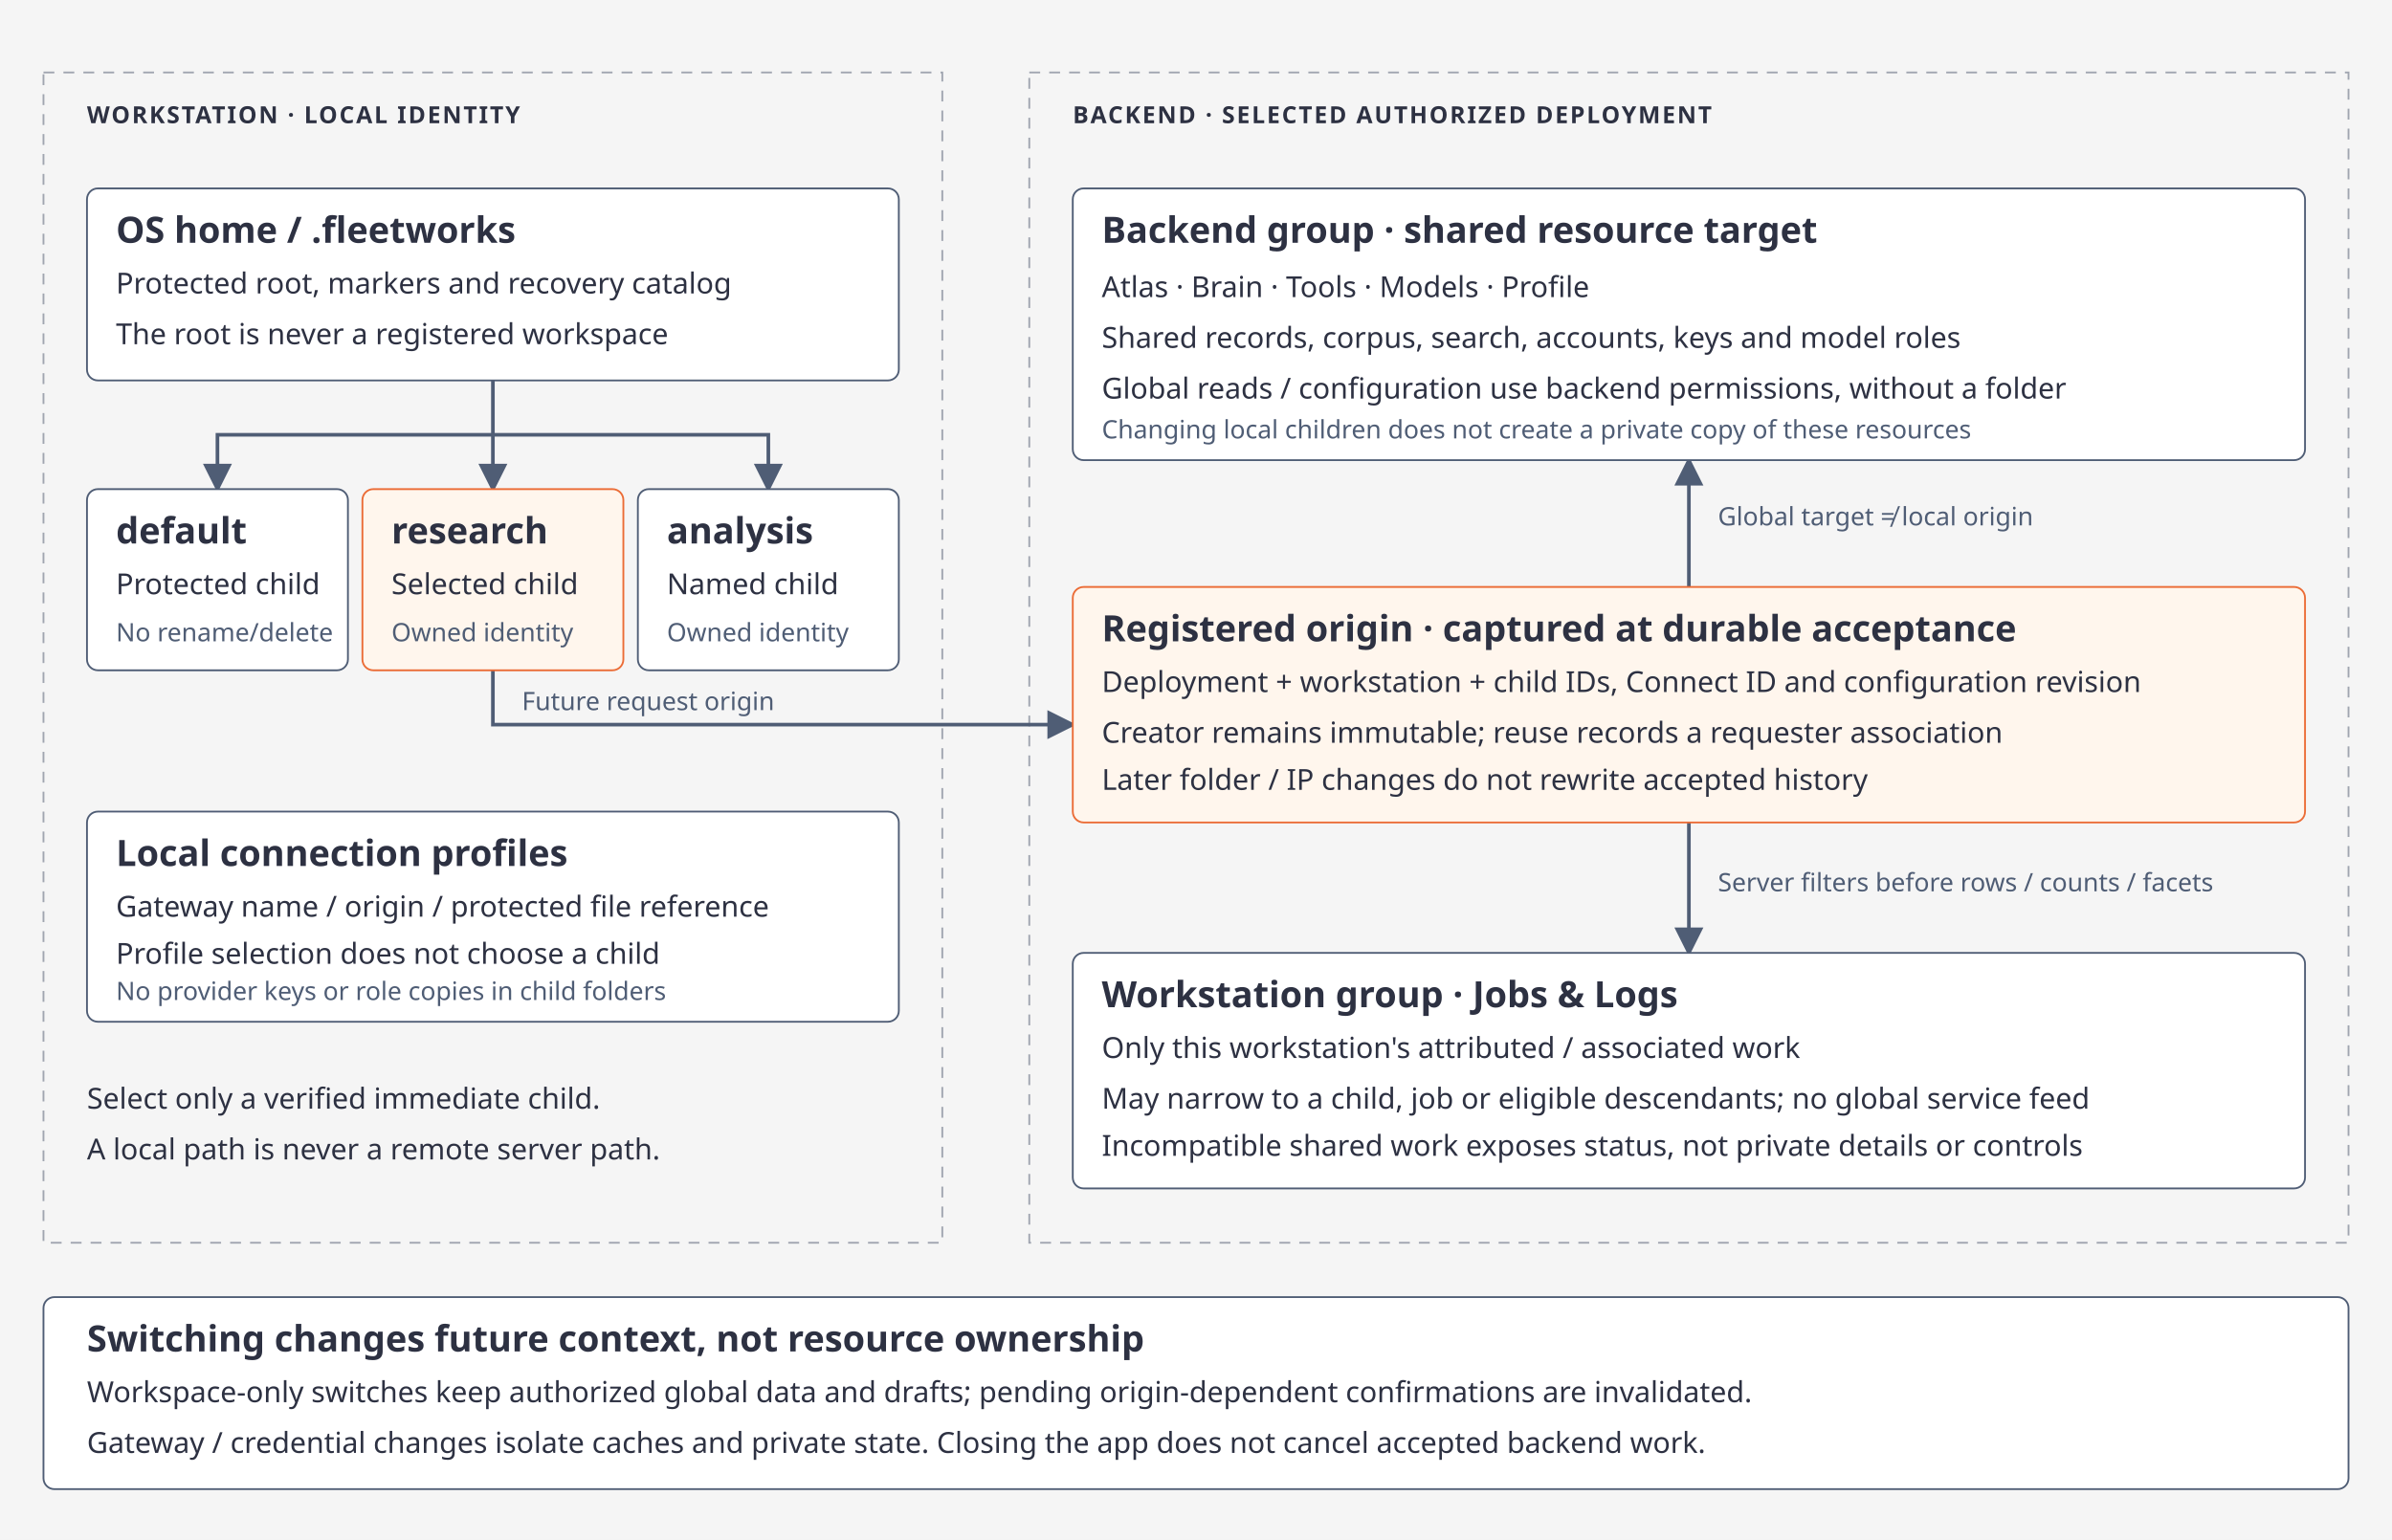
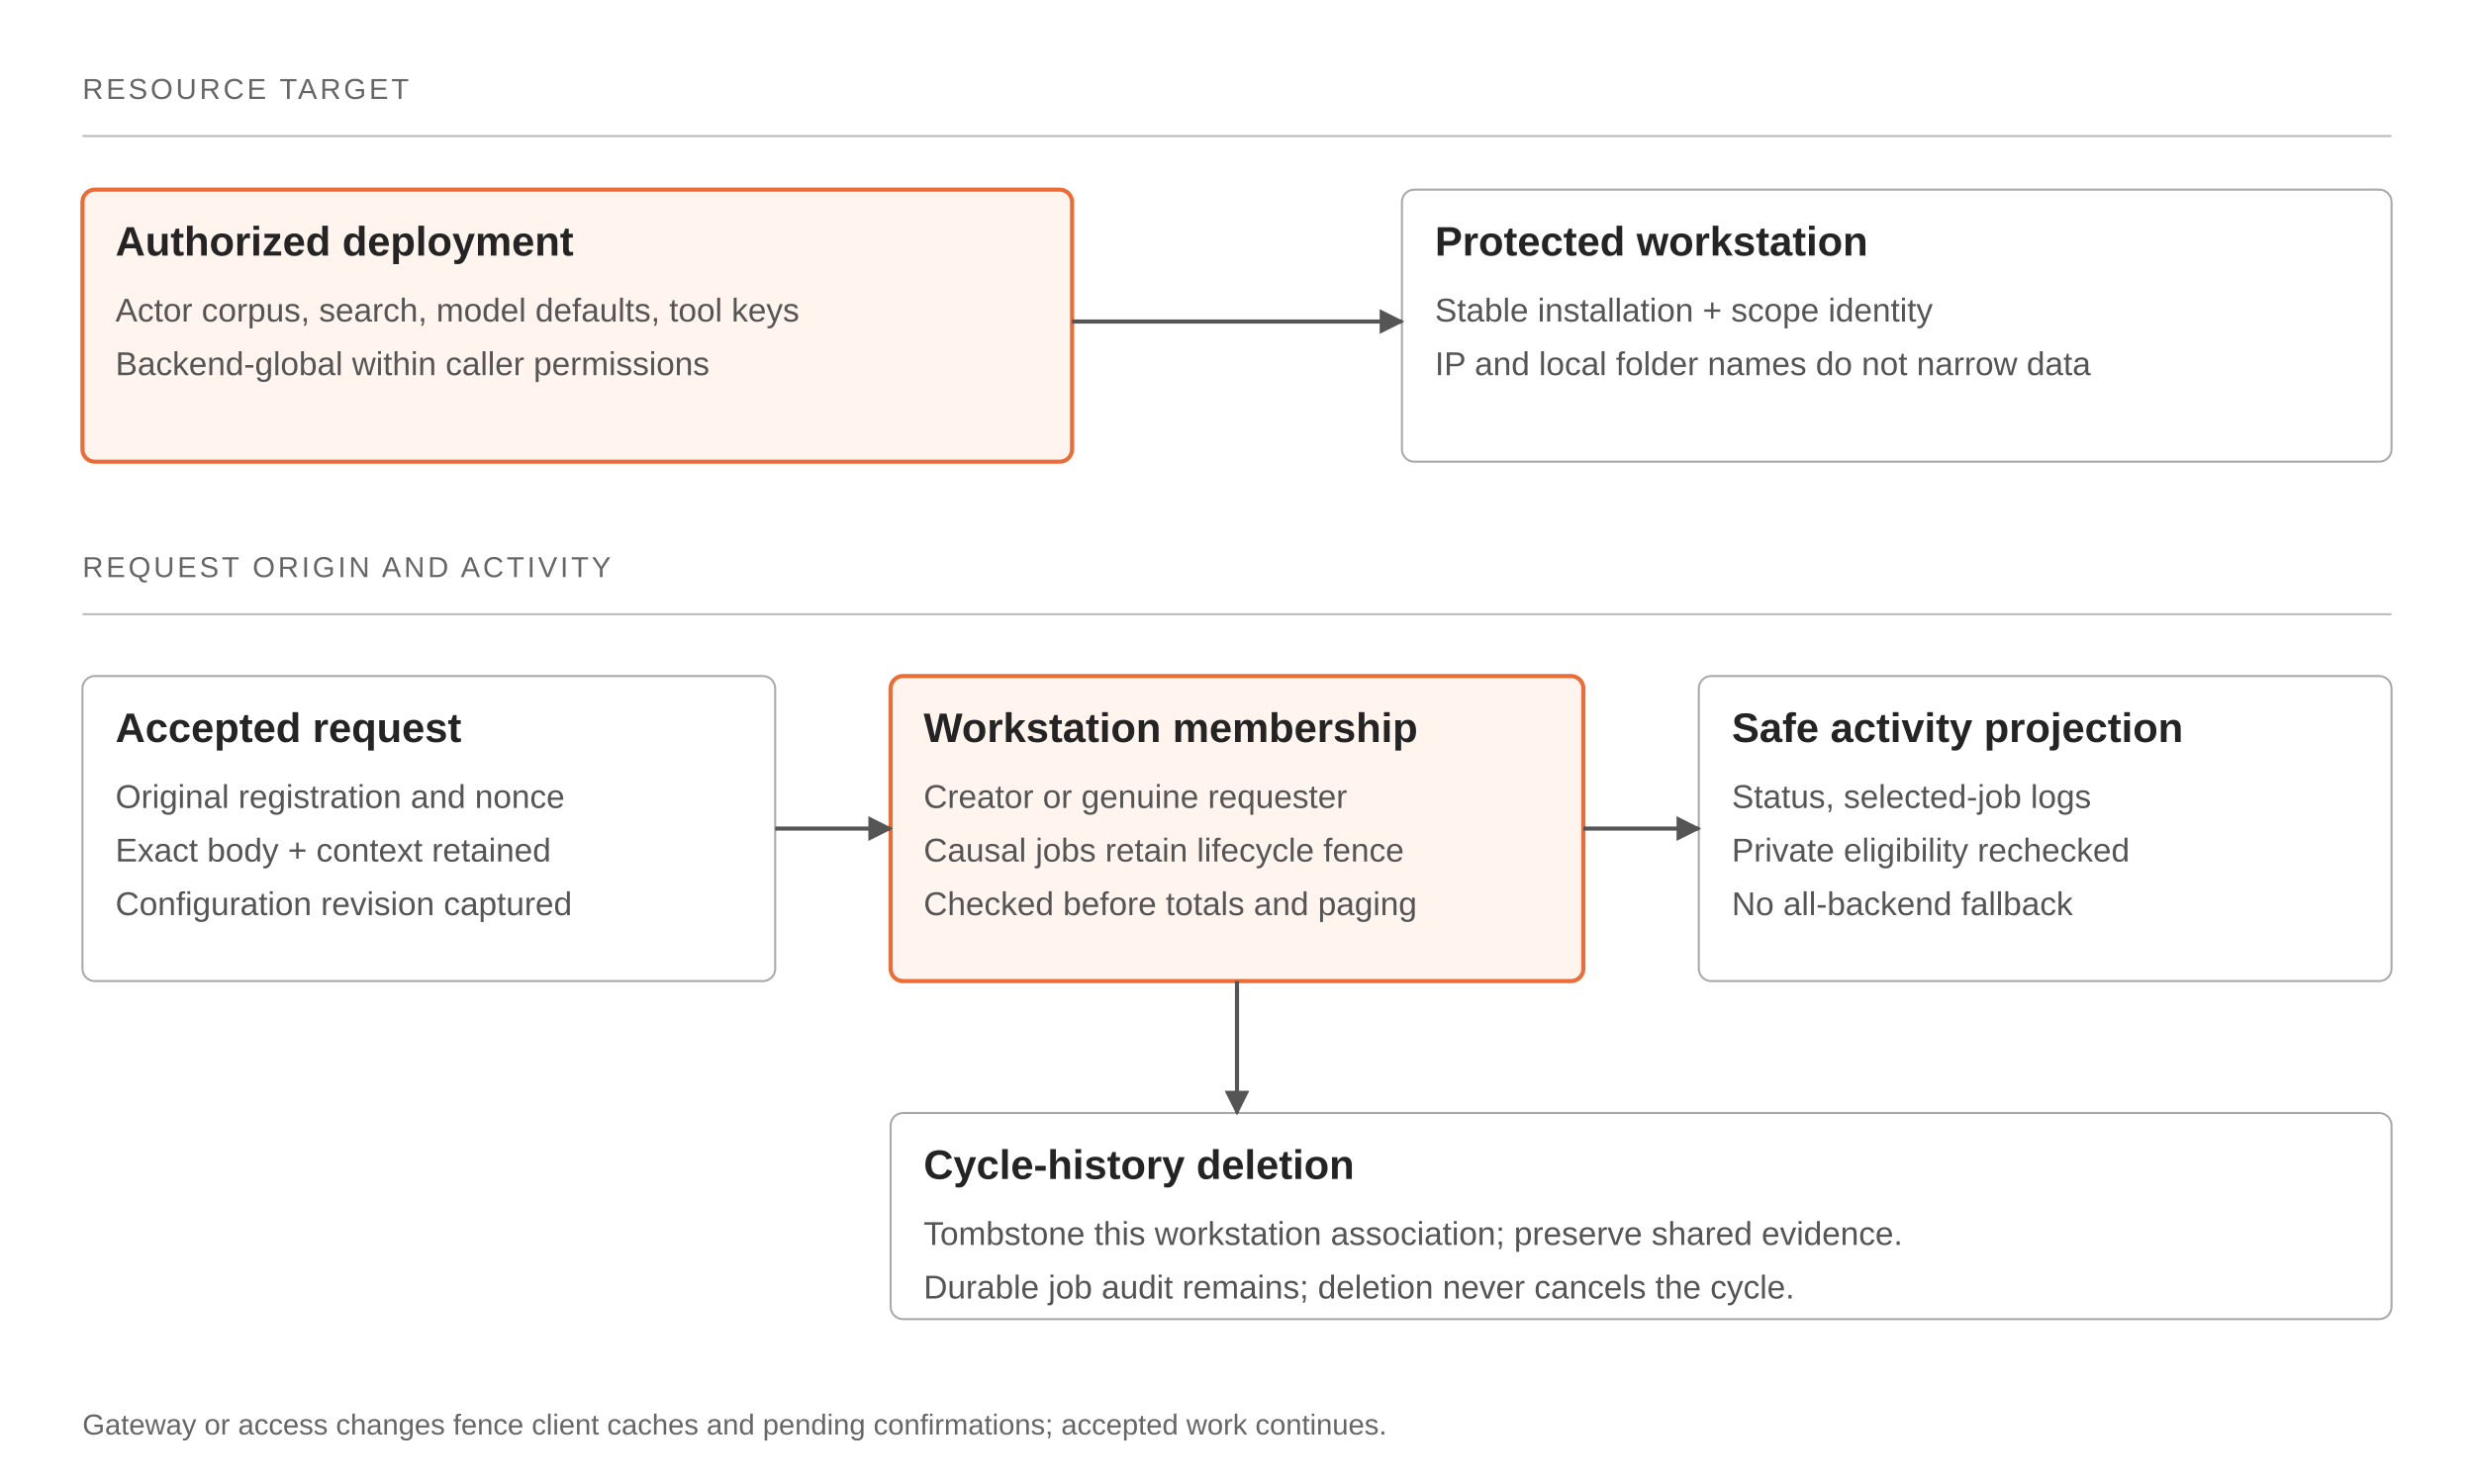
- <svg xmlns="http://www.w3.org/2000/svg" viewBox="0 0 1320 850" role="img" aria-labelledby="workspace-scope-title workspace-scope-desc">
+ <svg xmlns="http://www.w3.org/2000/svg" viewBox="0 0 1200 720" role="img" aria-labelledby="workspace-scope-title workspace-scope-desc">
+   <style>text{font-family:Geist,Arial,sans-serif;fill:#242424}.zone{font-size:14px;letter-spacing:1.4px;fill:#666}.label{font-size:20px;font-weight:600}.note{font-size:16px;fill:#555}.small{font-size:14px;fill:#666}.node{fill:#fff;stroke:#aaa;stroke-width:1}.focus{fill:#fff4ee;stroke:#eb6c36;stroke-width:2}.wire{fill:none;stroke:#555;stroke-width:2;marker-end:url(#arrow)}.lane{fill:#fafafa;stroke:#ddd;stroke-width:1}</style>
  <defs>
-     <marker id="workspace-scope-arrow" markerWidth="8" markerHeight="8" refX="7" refY="4" orient="auto">
-       <path d="M0 0L8 4L0 8Z" fill="#4f5d75" />
+     <marker id="arrow" viewBox="0 0 10 10" refX="9" refY="5" markerWidth="6" markerHeight="6" orient="auto">
+       <path d="M 0 0 L 10 5 L 0 10 z" fill="#555" />
    </marker>
  </defs>
-   <style>text{font-family:Geist,system-ui,sans-serif;fill:#2d3142}.label{font-size:20px;font-weight:600}.note{font-size:16px}.zone{font-size:13px;font-weight:600;letter-spacing:1px}.node{fill:#fff;stroke:#4f5d75}.accent{fill:#fff6ed;stroke:#eb6c36}.edge{fill:none;stroke:#4f5d75;stroke-width:2;marker-end:url(#workspace-scope-arrow)}.minor{fill:#4f5d75;font-size:14px}</style>
-   <rect width="1320" height="850" fill="#f5f5f5" />
-   <rect x="24" y="40" width="496" height="646" fill="none" stroke="#a0a5b0" stroke-dasharray="6 5" />
-   <rect x="568" y="40" width="728" height="646" fill="none" stroke="#a0a5b0" stroke-dasharray="6 5" />
-   <text x="48" y="68" class="zone">WORKSTATION · LOCAL IDENTITY</text>
-   <text x="592" y="68" class="zone">BACKEND · SELECTED AUTHORIZED DEPLOYMENT</text>
-   <path d="M272 210V240H120V270" class="edge" />
-   <path d="M272 240V270" class="edge" />
-   <path d="M272 240H424V270" class="edge" />
-   <path d="M272 370V400H592" class="edge" />
-   <path d="M932 324V254" class="edge" />
-   <path d="M932 454V526" class="edge" />
-   <rect x="48" y="104" width="448" height="106" rx="6" class="node" />
-   <text x="64" y="134" class="label">OS home / .fleetworks</text>
-   <text x="64" y="162" class="note">Protected root, markers and recovery catalog</text>
-   <text x="64" y="190" class="note">The root is never a registered workspace</text>
-   <rect x="48" y="270" width="144" height="100" rx="6" class="node" />
-   <text x="64" y="300" class="label">default</text>
-   <text x="64" y="328" class="note">Protected child</text>
-   <text x="64" y="354" class="minor">No rename/delete</text>
-   <rect x="200" y="270" width="144" height="100" rx="6" class="accent" />
-   <text x="216" y="300" class="label">research</text>
-   <text x="216" y="328" class="note">Selected child</text>
-   <text x="216" y="354" class="minor">Owned identity</text>
-   <rect x="352" y="270" width="144" height="100" rx="6" class="node" />
-   <text x="368" y="300" class="label">analysis</text>
-   <text x="368" y="328" class="note">Named child</text>
-   <text x="368" y="354" class="minor">Owned identity</text>
-   <text x="288" y="392" class="minor">Future request origin</text>
-   <rect x="48" y="448" width="448" height="116" rx="6" class="node" />
-   <text x="64" y="478" class="label">Local connection profiles</text>
-   <text x="64" y="506" class="note">Gateway name / origin / protected file reference</text>
-   <text x="64" y="532" class="note">Profile selection does not choose a child</text>
-   <text x="64" y="552" class="minor">No provider keys or role copies in child folders</text>
-   <text x="48" y="612" class="note">Select only a verified immediate child.</text>
-   <text x="48" y="640" class="note">A local path is never a remote server path.</text>
-   <rect x="592" y="104" width="680" height="150" rx="6" class="node" />
-   <text x="608" y="134" class="label">Backend group · shared resource target</text>
-   <text x="608" y="164" class="note">Atlas · Brain · Tools · Models · Profile</text>
-   <text x="608" y="192" class="note">Shared records, corpus, search, accounts, keys and model roles</text>
-   <text x="608" y="220" class="note">Global reads / configuration use backend permissions, without a folder</text>
-   <text x="608" y="242" class="minor">Changing local children does not create a private copy of these resources</text>
-   <rect x="592" y="324" width="680" height="130" rx="6" class="accent" />
-   <text x="608" y="354" class="label">Registered origin · captured at durable acceptance</text>
-   <text x="608" y="382" class="note">Deployment + workstation + child IDs, Connect ID and configuration revision</text>
-   <text x="608" y="410" class="note">Creator remains immutable; reuse records a requester association</text>
-   <text x="608" y="436" class="note">Later folder / IP changes do not rewrite accepted history</text>
-   <text x="948" y="290" class="minor">Global target ≠ local origin</text>
-   <text x="948" y="492" class="minor">Server filters before rows / counts / facets</text>
-   <rect x="592" y="526" width="680" height="130" rx="6" class="node" />
-   <text x="608" y="556" class="label">Workstation group · Jobs &amp; Logs</text>
-   <text x="608" y="584" class="note">Only this workstation's attributed / associated work</text>
-   <text x="608" y="612" class="note">May narrow to a child, job or eligible descendants; no global service feed</text>
-   <text x="608" y="638" class="note">Incompatible shared work exposes status, not private details or controls</text>
-   <rect x="24" y="716" width="1272" height="106" rx="6" class="node" />
-   <text x="48" y="746" class="label">Switching changes future context, not resource ownership</text>
-   <text x="48" y="774" class="note">Workspace-only switches keep authorized global data and drafts; pending origin-dependent confirmations are invalidated.</text>
-   <text x="48" y="802" class="note">Gateway / credential changes isolate caches and private state. Closing the app does not cancel accepted backend work.</text>
+   <rect width="1200" height="720" fill="#fff" />
+   <text x="40" y="48" class="zone">RESOURCE TARGET</text>
+   <path d="M 40 66 H 1160" stroke="#bbb" />
+   <rect x="40" y="92" width="480" height="132" rx="6" class="focus" />
+   <text x="56" y="124" class="label">Authorized deployment</text>
+   <text x="56" y="156" class="note">Actor corpus, search, model defaults, tool keys</text>
+   <text x="56" y="182" class="note">Backend-global within caller permissions</text>
+   <rect x="680" y="92" width="480" height="132" rx="6" class="node" />
+   <text x="696" y="124" class="label">Protected workstation</text>
+   <text x="696" y="156" class="note">Stable installation + scope identity</text>
+   <text x="696" y="182" class="note">IP and local folder names do not narrow data</text>
+   <path d="M 520 156 H 680" class="wire" />
+   <text x="40" y="280" class="zone">REQUEST ORIGIN AND ACTIVITY</text>
+   <path d="M 40 298 H 1160" stroke="#bbb" />
+   <rect x="40" y="328" width="336" height="148" rx="6" class="node" />
+   <text x="56" y="360" class="label">Accepted request</text>
+   <text x="56" y="392" class="note">Original registration and nonce</text>
+   <text x="56" y="418" class="note">Exact body + context retained</text>
+   <text x="56" y="444" class="note">Configuration revision captured</text>
+   <rect x="432" y="328" width="336" height="148" rx="6" class="focus" />
+   <text x="448" y="360" class="label">Workstation membership</text>
+   <text x="448" y="392" class="note">Creator or genuine requester</text>
+   <text x="448" y="418" class="note">Causal jobs retain lifecycle fence</text>
+   <text x="448" y="444" class="note">Checked before totals and paging</text>
+   <rect x="824" y="328" width="336" height="148" rx="6" class="node" />
+   <text x="840" y="360" class="label">Safe activity projection</text>
+   <text x="840" y="392" class="note">Status, selected-job logs</text>
+   <text x="840" y="418" class="note">Private eligibility rechecked</text>
+   <text x="840" y="444" class="note">No all-backend fallback</text>
+   <path d="M 376 402 H 432" class="wire" />
+   <path d="M 768 402 H 824" class="wire" />
+   <rect x="432" y="540" width="728" height="100" rx="6" class="node" />
+   <text x="448" y="572" class="label">Cycle-history deletion</text>
+   <text x="448" y="604" class="note">Tombstone this workstation association; preserve shared evidence.</text>
+   <text x="448" y="630" class="note">Durable job audit remains; deletion never cancels the cycle.</text>
+   <path d="M 600 476 V 540" class="wire" />
+   <text x="40" y="696" class="small">Gateway or access changes fence client caches and pending confirmations; accepted work continues.</text>
</svg>
